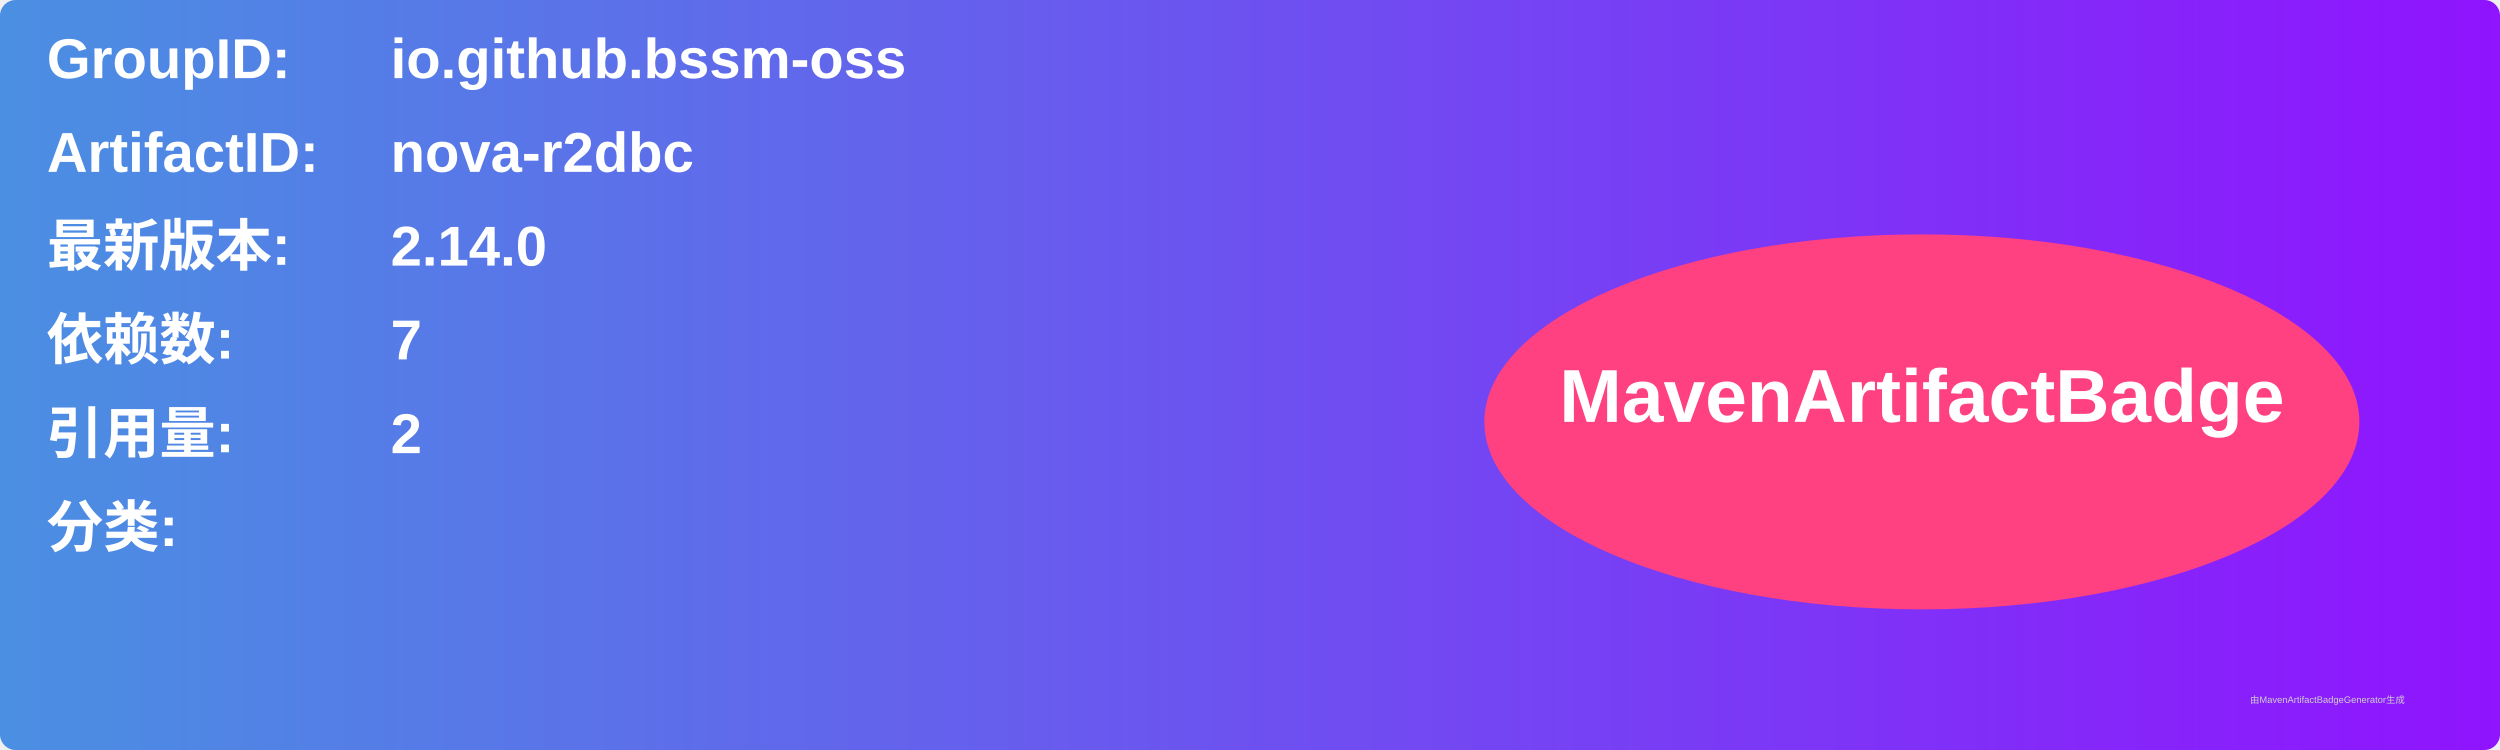
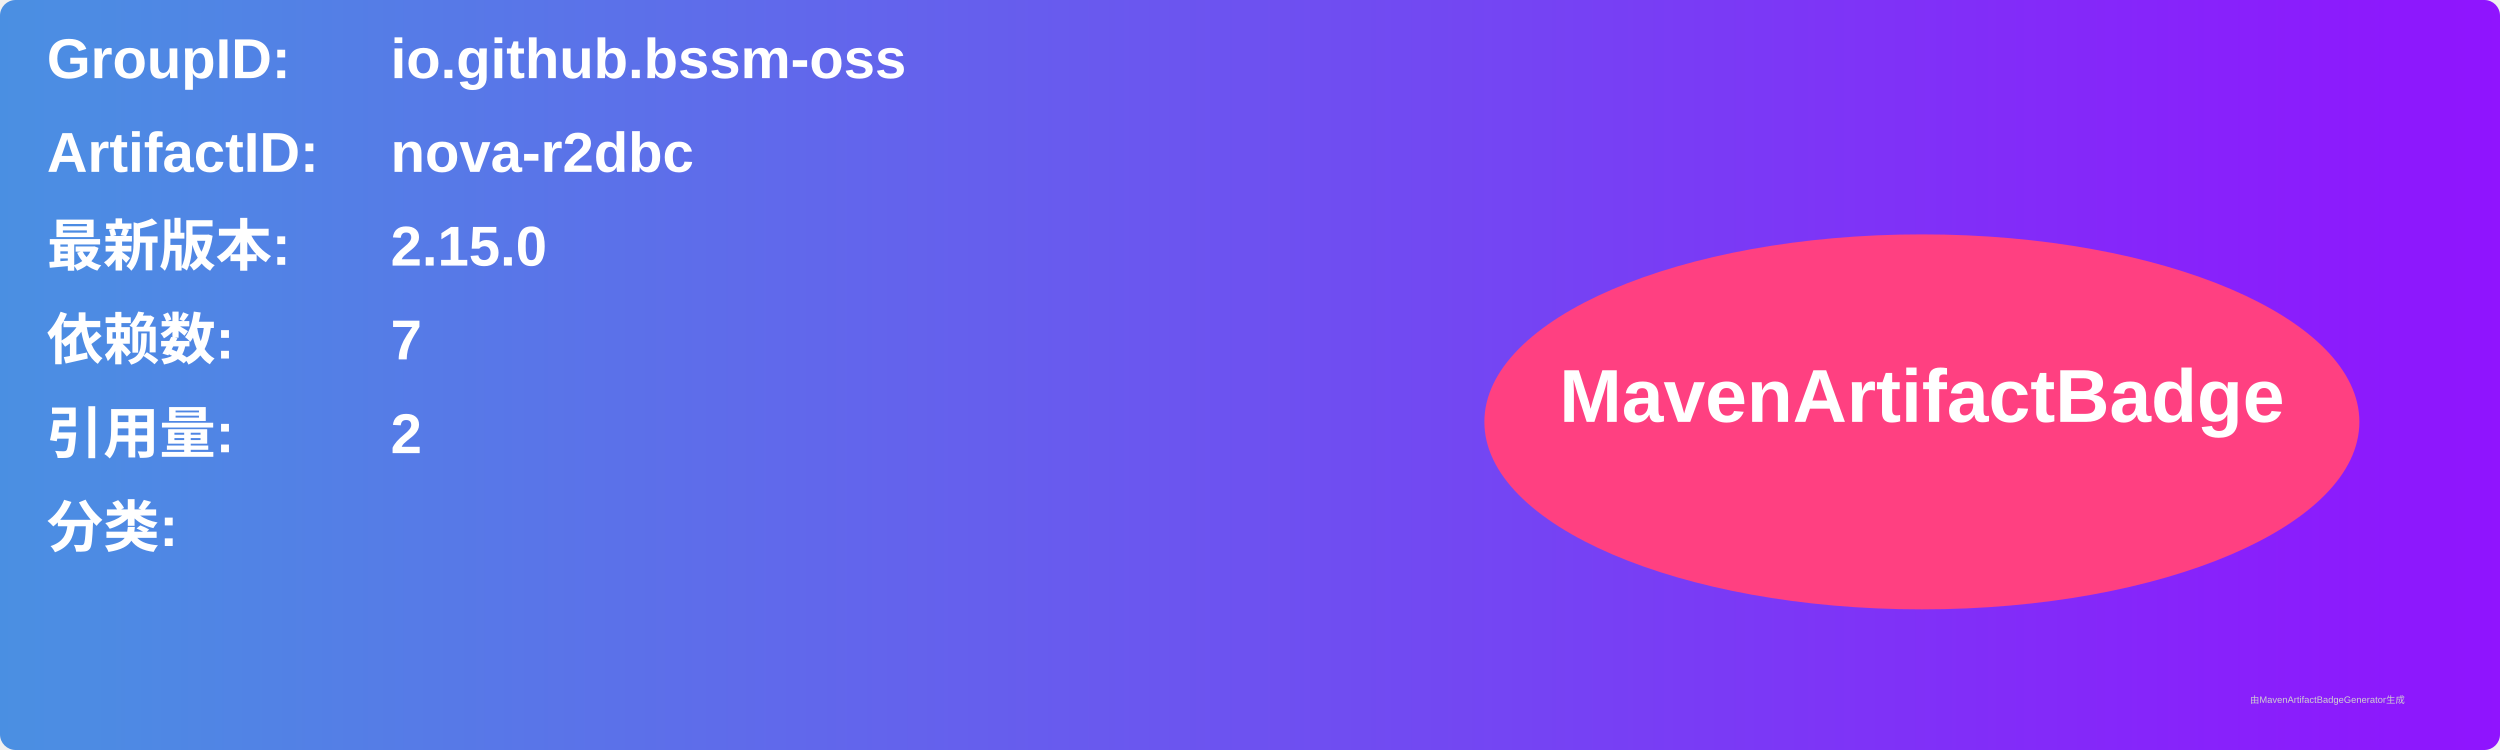
<svg xmlns="http://www.w3.org/2000/svg" width="800" height="240" viewBox="0 0 800 240">
  <linearGradient id="grad" x1="0%" y1="0%" x2="100%" y2="0%">
    <stop offset="0%" stop-color="#4a90e2" />
    <stop offset="100%" stop-color="#9013fe" />
  </linearGradient>
  <rect width="100%" height="100%" rx="5" ry="5" fill="url(#grad)" />
  <g transform="translate(15, 15)">
    <text x="0" y="10" font-family="Arial" font-size="18" fill="white" font-weight="bold" width="260">GroupID:</text>
    <text x="110" y="10" font-family="Arial" font-size="18" fill="white" font-weight="bold" width="460">io.github.bssm-oss</text>
    <text x="0" y="40" font-family="Arial" font-size="18" fill="white" font-weight="bold" width="260">ArtifactID:</text>
    <text x="110" y="40" font-family="Arial" font-size="18" fill="white" font-weight="bold" width="460">nova-r2dbc</text>
    <text x="0" y="70" font-family="Arial" font-size="18" fill="white" font-weight="bold">最新版本:</text>
    <text x="110" y="70" font-family="Arial" font-size="18" fill="white" font-weight="bold">
-       <tspan font-weight="bold">2.14.0</tspan>
+       <tspan font-weight="bold">2.15.0</tspan>
    </text>
    <text x="0" y="100" font-family="Arial" font-size="18" fill="white" font-weight="bold">依赖数: </text>
    <text x="110" y="100" font-family="Arial" font-size="18" fill="white">
      <tspan font-weight="bold">7</tspan>
    </text>
    <text x="0" y="130" font-family="Arial" font-size="18" fill="white" font-weight="bold">引用量: </text>
    <text x="110" y="130" font-family="Arial" font-size="18" fill="white">
      <tspan font-weight="bold">2</tspan>
    </text>
    <text x="0" y="160" font-family="Arial" font-size="18" fill="white" font-weight="bold">分类:</text>
    <text x="10" y="190" font-family="Arial" font-size="10" fill="white">
      <tspan font-weight="bold" />
    </text>
    <ellipse cx="600" cy="120" rx="140" ry="60" fill="#ff4081" />
    <text x="600" y="120" text-anchor="middle" font-family="Arial" font-size="24" fill="white" font-weight="bold">MavenArtifactBadge</text>
  </g>
  <text x="720" y="225" font-family="Arial" font-size="3" fill="#d0d0d0">由MavenArtifactBadgeGenerator生成</text>
</svg>
